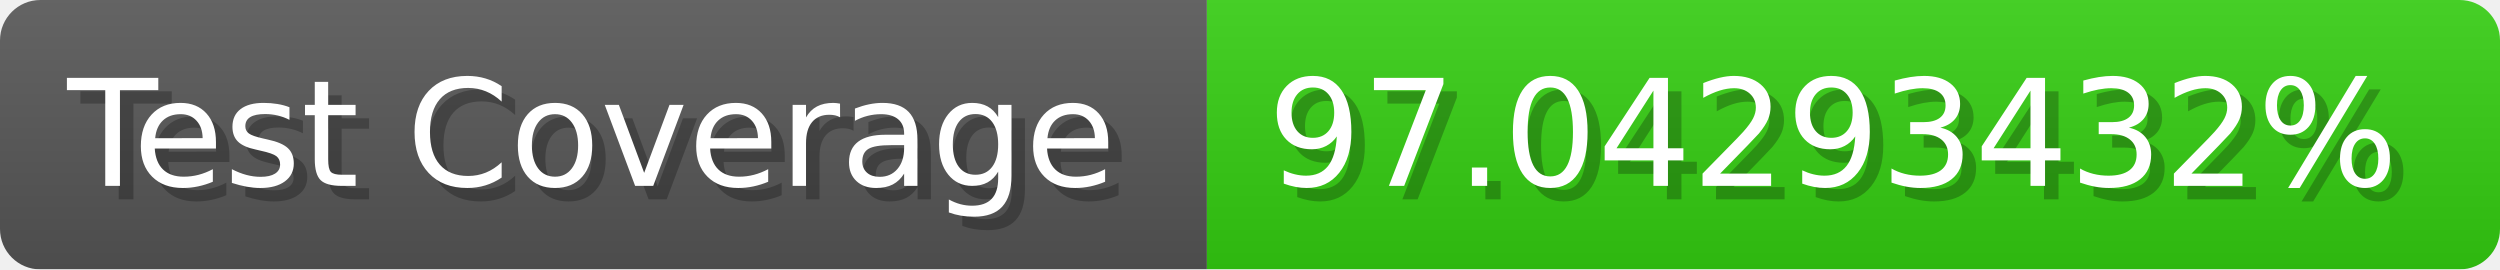
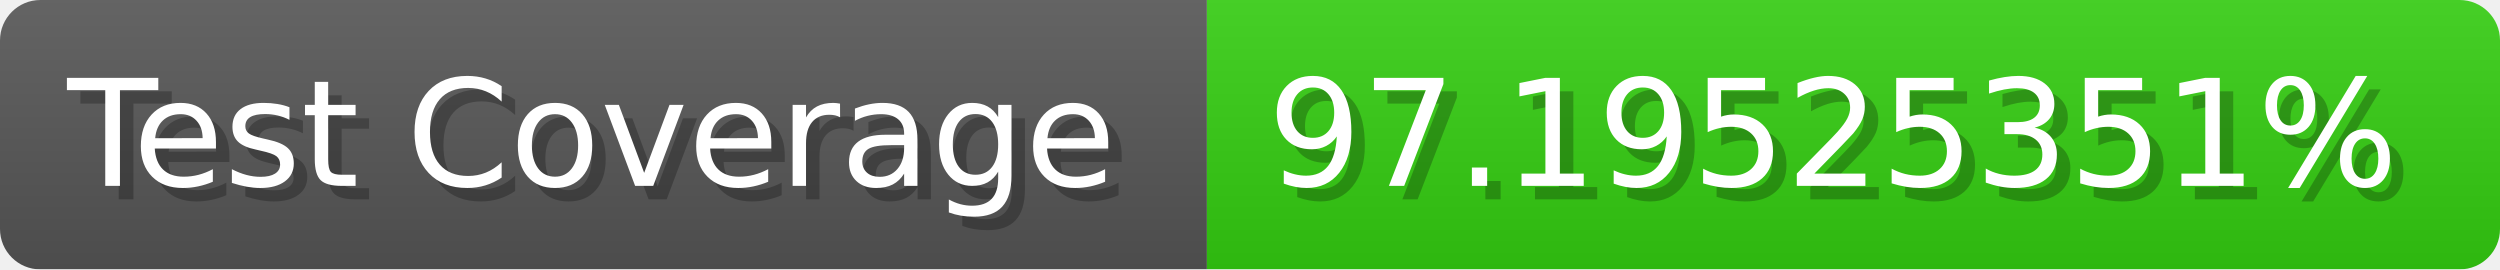
- <svg xmlns="http://www.w3.org/2000/svg" width="185.6" height="20" viewBox="0 0 1856 200" role="img" aria-label="Test Coverage: 97.04293432%">
+ <svg xmlns="http://www.w3.org/2000/svg" width="185.6" height="20" viewBox="0 0 1856 200" role="img" aria-label="Test Coverage: 97.19525351%">
  <linearGradient id="a" x2="0" y2="100%">
    <stop offset="0" stop-opacity=".1" stop-color="#EEE" />
    <stop offset="1" stop-opacity=".1" />
  </linearGradient>
  <mask id="m">
    <rect width="1856" height="200" rx="30" fill="#FFF" />
  </mask>
  <g mask="url(#m)">
    <rect width="896" height="200" fill="#555" />
    <rect width="960" height="200" fill="#3C1" x="896" />
    <rect width="1856" height="200" fill="url(#a)" />
  </g>
  <g aria-hidden="true" fill="#fff" text-anchor="start" font-family="Verdana,DejaVu Sans,sans-serif" font-size="110">
    <text x="60" y="148" textLength="796" fill="#000" opacity="0.25">Test Coverage</text>
    <text x="50" y="138" textLength="796">Test Coverage</text>
-     <text x="951" y="148" textLength="860" fill="#000" opacity="0.25">97.04293432%</text>
-     <text x="941" y="138" textLength="860">97.04293432%</text>
+     <text x="951" y="148" textLength="860" fill="#000" opacity="0.25">97.19525351%</text>
+     <text x="941" y="138" textLength="860">97.19525351%</text>
  </g>
</svg>
